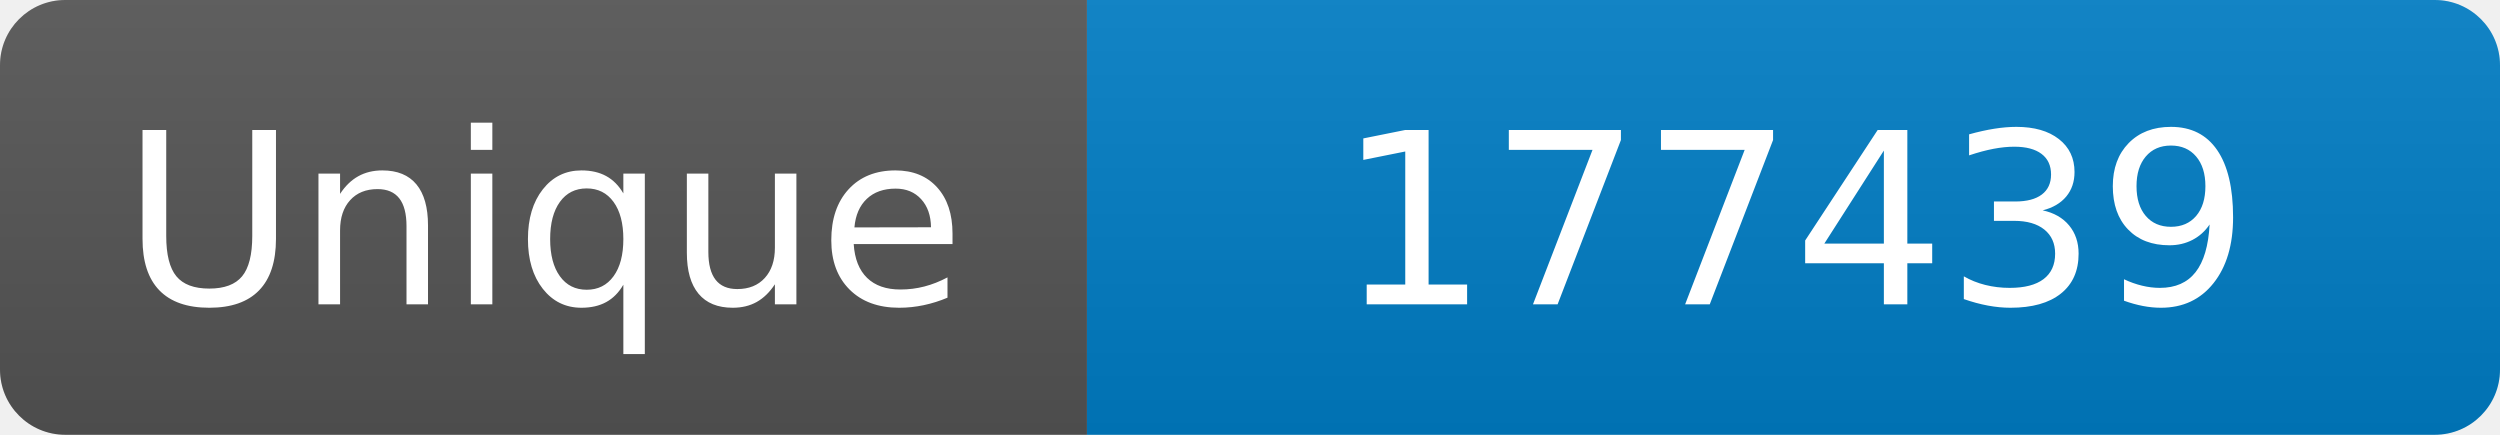
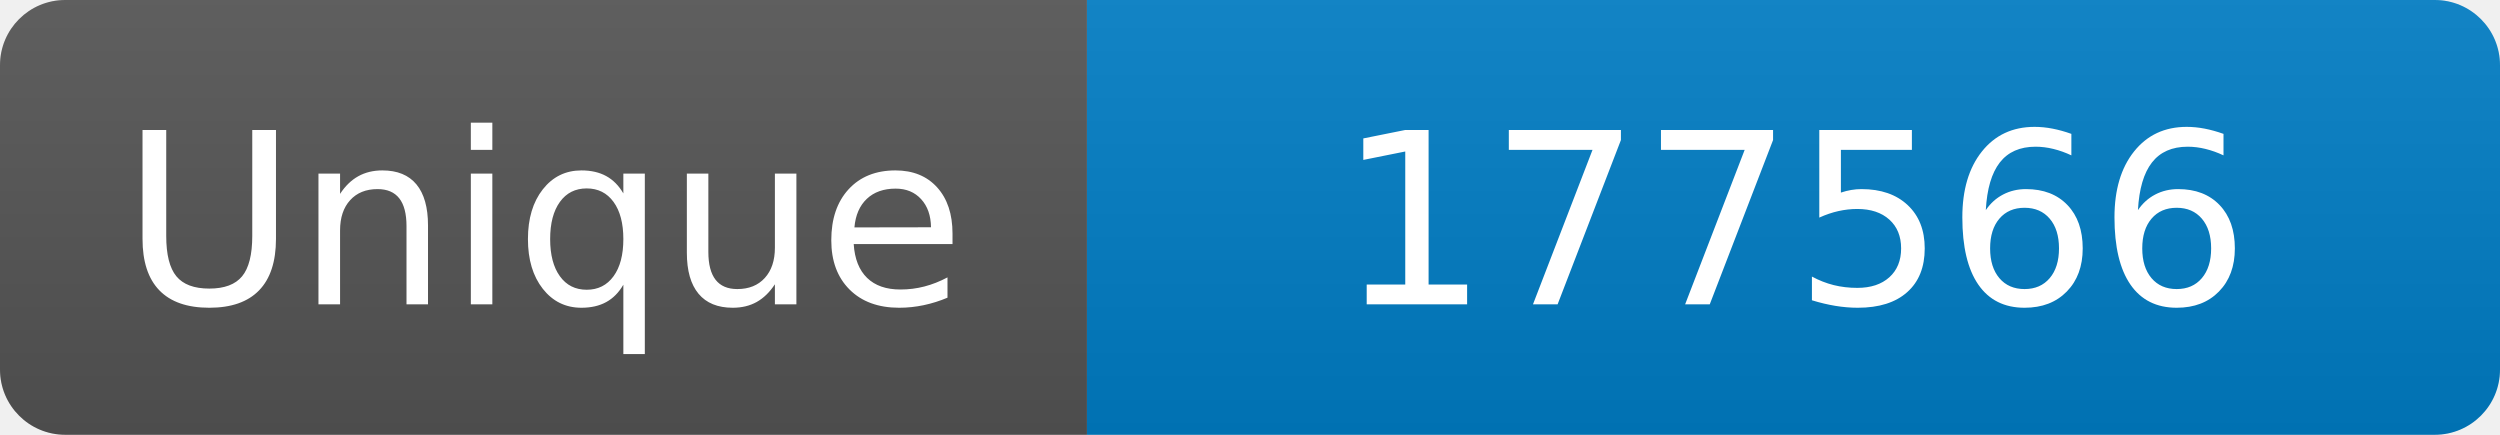
<svg xmlns="http://www.w3.org/2000/svg" width="115" height="20" role="img" aria-label="Maintained?: yes">
  <linearGradient id="s" x2="0" y2="100%">
    <stop offset="0" stop-color="#bbb" stop-opacity=".1" />
    <stop offset="1" stop-opacity=".1" />
  </linearGradient>
  <clipPath id="r">
    <rect width="115" height="20" rx="3" fill="#fff" />
  </clipPath>
  <g clip-path="url(#r)">
    <rect width="50" height="20" fill="#555" />
    <rect x="50" width="160" height="20" fill="#007ec6" />
    <rect width="115" height="20" fill="url(#s)" />
  </g>
  <g fill="#fff" text-anchor="middle" font-family="Verdana,Geneva,DejaVu Sans,sans-serif" font-size="110">
    <text x="250" y="140" transform="scale(.1)" fill="#fff">Unique</text>
-     <text x="825" y="140" transform="scale(.1)" fill="#fff">177439</text>
+     <text x="825" y="140" transform="scale(.1)" fill="#fff">177566</text>
  </g>
</svg>
